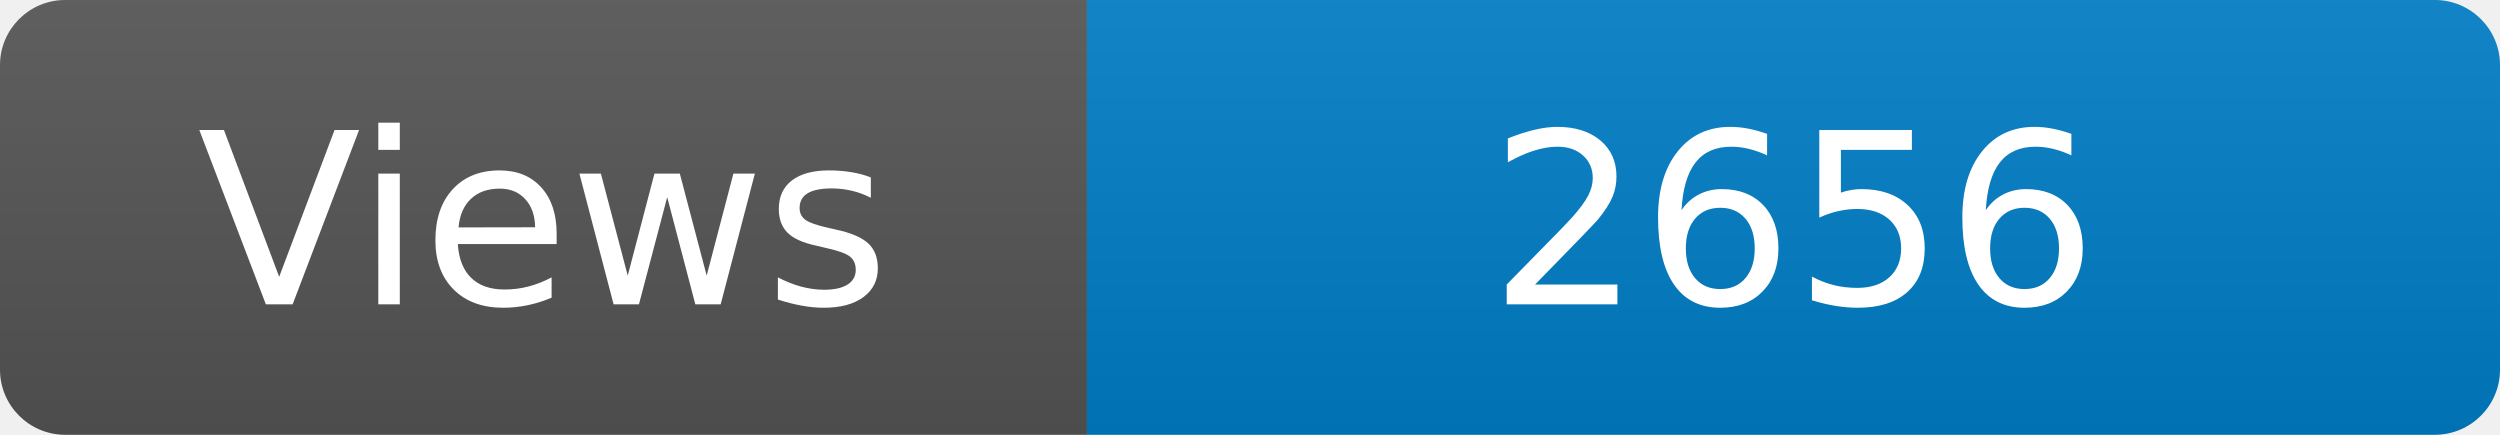
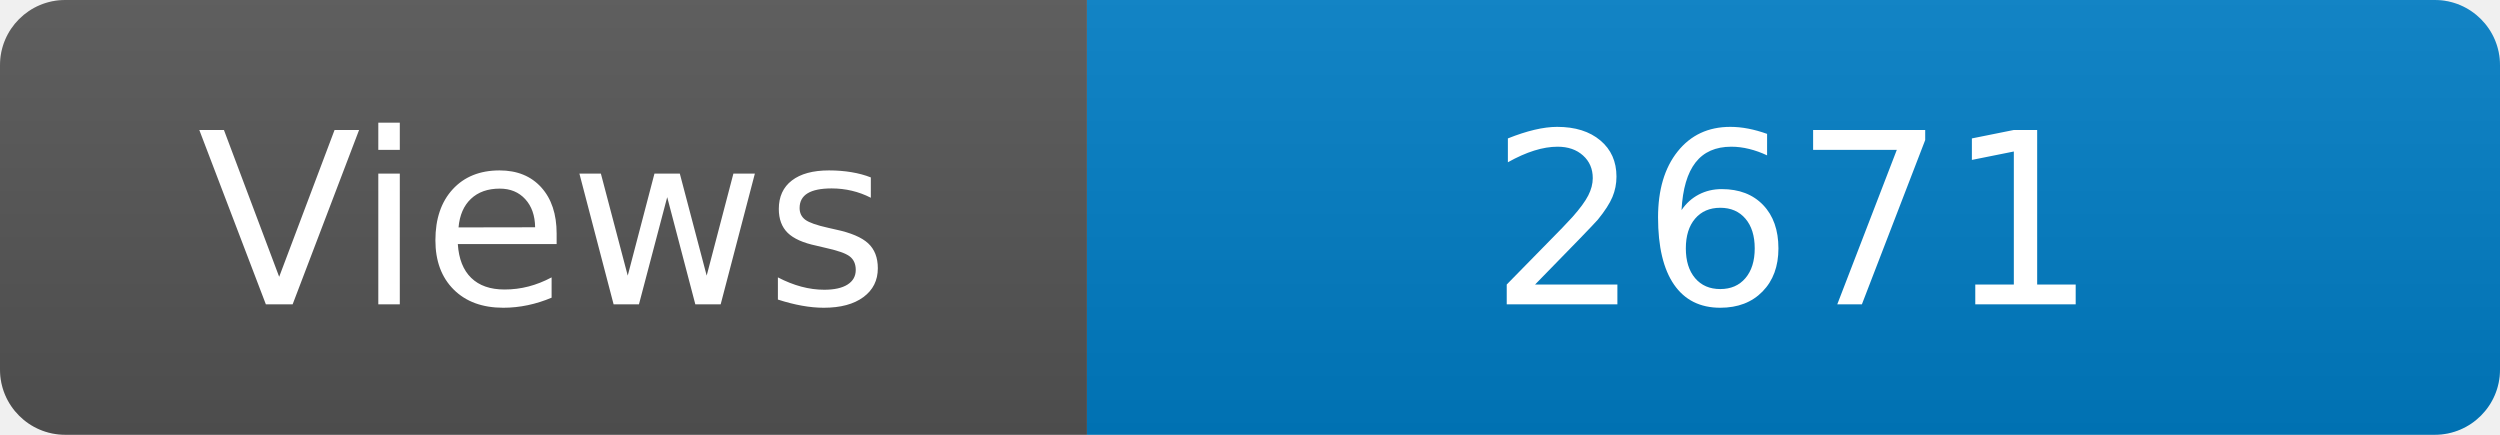
<svg xmlns="http://www.w3.org/2000/svg" width="115" height="20" role="img" aria-label="Maintained?: yes">
  <linearGradient id="s" x2="0" y2="100%">
    <stop offset="0" stop-color="#bbb" stop-opacity=".1" />
    <stop offset="1" stop-opacity=".1" />
  </linearGradient>
  <clipPath id="r">
    <rect width="115" height="20" rx="3" fill="#fff" />
  </clipPath>
  <g clip-path="url(#r)">
    <rect width="50" height="20" fill="#555" />
    <rect x="50" width="160" height="20" fill="#007ec6" />
    <rect width="115" height="20" fill="url(#s)" />
  </g>
  <g fill="#fff" text-anchor="middle" font-family="Verdana,Geneva,DejaVu Sans,sans-serif" font-size="110">
    <text x="250" y="140" transform="scale(.1)" fill="#fff">Views</text>
-     <text x="825" y="140" transform="scale(.1)" fill="#fff">2656</text>
+     <text x="825" y="140" transform="scale(.1)" fill="#fff">2671</text>
  </g>
</svg>
